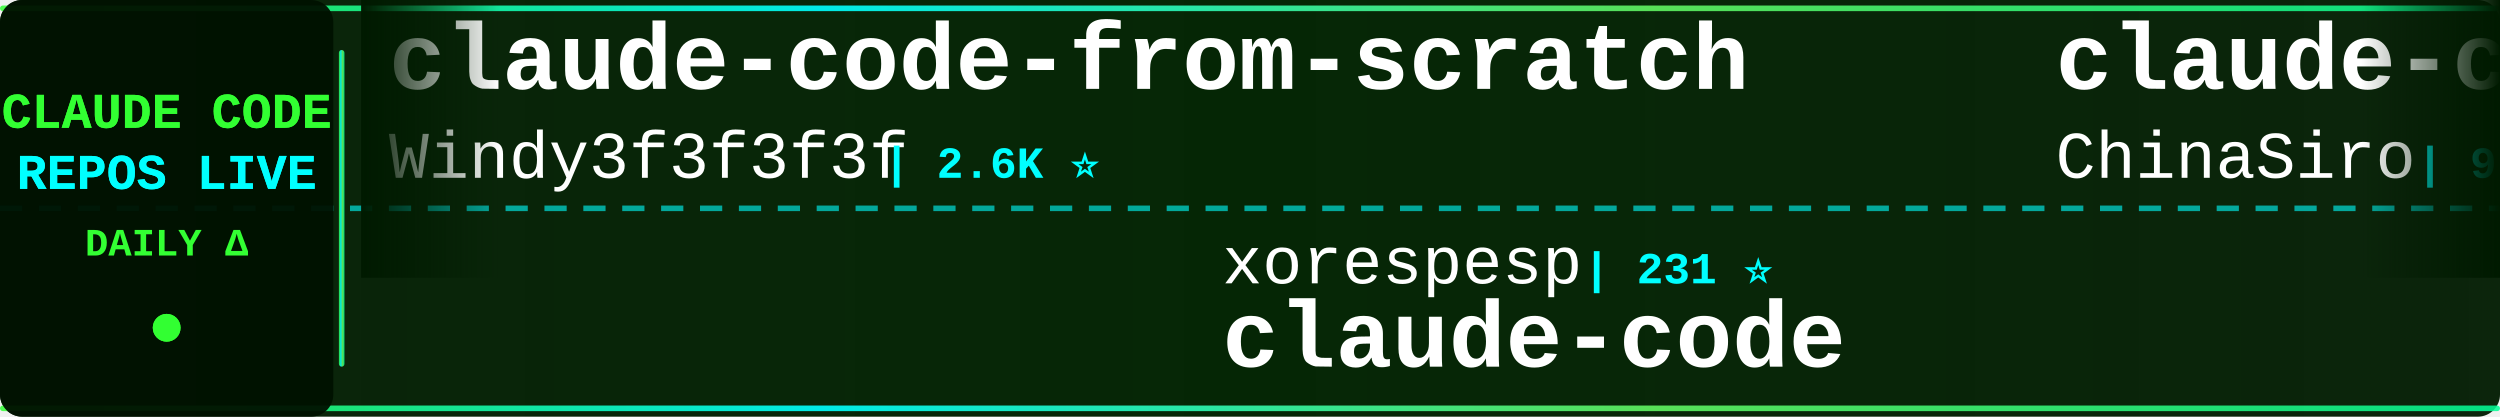
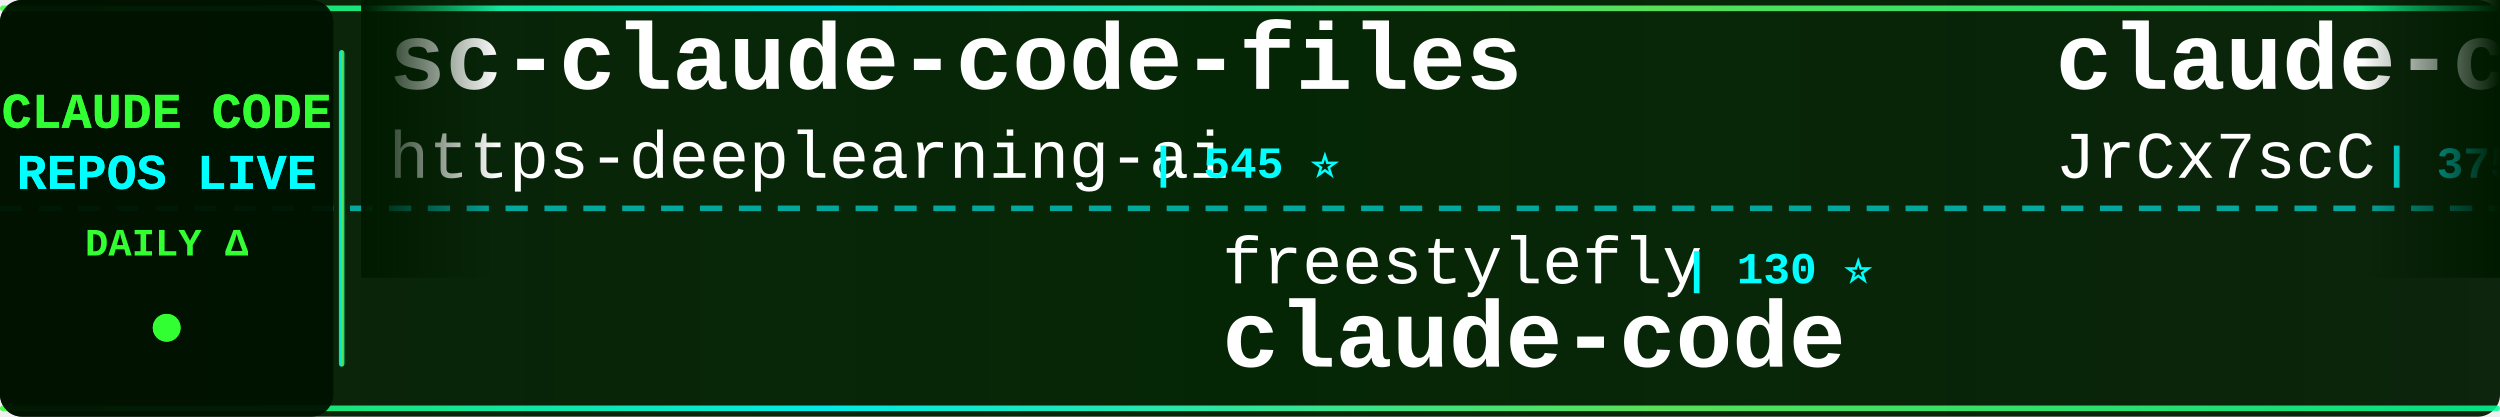
<svg xmlns="http://www.w3.org/2000/svg" width="900" height="150">
  <defs>
    <linearGradient id="tickerBg" x1="0%" y1="0%" x2="100%" y2="0%">
      <stop offset="0%" style="stop-color:#001a00;stop-opacity:0.95" />
      <stop offset="50%" style="stop-color:#002200;stop-opacity:0.98" />
      <stop offset="100%" style="stop-color:#001a00;stop-opacity:0.95" />
    </linearGradient>
    <linearGradient id="borderGrad" x1="0%" y1="0%" x2="100%" y2="0%">
      <stop offset="0%" style="stop-color:#33ff33;stop-opacity:0.85">
        <animate attributeName="stop-opacity" values="0.85;1;0.85" dur="2s" repeatCount="indefinite" />
      </stop>
      <stop offset="33%" style="stop-color:#00ffff;stop-opacity:0.9">
        <animate attributeName="stop-opacity" values="0.9;1;0.9" dur="2.2s" repeatCount="indefinite" />
      </stop>
      <stop offset="66%" style="stop-color:#66ff66;stop-opacity:0.85">
        <animate attributeName="stop-opacity" values="0.85;1;0.85" dur="1.8s" repeatCount="indefinite" />
      </stop>
      <stop offset="100%" style="stop-color:#00ff99;stop-opacity:0.85">
        <animate attributeName="stop-opacity" values="0.85;1;0.85" dur="2s" repeatCount="indefinite" />
      </stop>
    </linearGradient>
    <filter id="textGlow">
      <feGaussianBlur stdDeviation="0.1" result="coloredBlur" />
      <feMerge>
        <feMergeNode in="coloredBlur" />
        <feMergeNode in="SourceGraphic" />
      </feMerge>
    </filter>
    <filter id="metricGlow">
      <feGaussianBlur stdDeviation="0.2" result="coloredBlur" />
      <feMerge>
        <feMergeNode in="coloredBlur" />
        <feMergeNode in="SourceGraphic" />
      </feMerge>
    </filter>
    <linearGradient id="leftFade" x1="0%" y1="0%" x2="100%" y2="0%">
      <stop offset="0%" style="stop-color:#001a00;stop-opacity:1" />
      <stop offset="100%" style="stop-color:#001a00;stop-opacity:0" />
    </linearGradient>
    <linearGradient id="rightFade" x1="0%" y1="0%" x2="100%" y2="0%">
      <stop offset="0%" style="stop-color:#001a00;stop-opacity:0" />
      <stop offset="100%" style="stop-color:#001a00;stop-opacity:1" />
    </linearGradient>
  </defs>
  <rect width="900" height="150" fill="url(#tickerBg)" rx="8" />
  <rect x="0" y="2" width="900" height="2" fill="url(#borderGrad)" rx="1" />
  <rect x="0" y="146" width="900" height="2" fill="url(#borderGrad)" rx="1" />
  <line x1="0" y1="75" x2="900" y2="75" stroke="#00ffff" stroke-width="2" stroke-dasharray="8 6" opacity="0.6" />
  <rect x="0" y="0" width="120" height="150" fill="#001100" opacity="0.95" rx="8" />
  <text x="60" y="46" font-family="'Courier New', monospace" font-size="18" font-weight="bold" fill="#33ff33" text-anchor="middle" filter="url(#textGlow)">
    CLAUDE CODE
  </text>
  <text x="60" y="68" font-family="'Courier New', monospace" font-size="18" font-weight="bold" fill="#00ffff" text-anchor="middle" filter="url(#textGlow)">
    REPOS LIVE
  </text>
  <text x="60" y="92" font-family="'Courier New', monospace" font-size="14" font-weight="bold" fill="#33ff33" text-anchor="middle">
    DAILY Δ
  </text>
  <circle cx="60" cy="118" r="5" fill="#33ff33" filter="url(#metricGlow)">
    <animate attributeName="r" values="4;6;4" dur="1.5s" repeatCount="indefinite" />
    <animate attributeName="opacity" values="0.6;1;0.6" dur="1.5s" repeatCount="indefinite" />
  </circle>
  <rect x="122" y="18" width="2" height="114" fill="url(#borderGrad)" rx="1" />
  <clipPath id="tickerClip">
    <rect x="130" y="0" width="770" height="150" />
  </clipPath>
  <g clip-path="url(#tickerClip)">
    <g id="tickerItems">
      <animateTransform attributeName="transform" attributeType="XML" type="translate" from="0 0" to="-3000 0" dur="54s" repeatCount="indefinite" />
      <g transform="translate(0, 0)">
-         <text x="140" y="32" font-family="'Courier New', monospace" font-size="34" font-weight="bold" fill="#ffffff">claude-code-from-scratch</text>
-         <text x="140" y="64" font-family="'Courier New', monospace" font-size="24" font-weight="normal" fill="#ffffff" opacity="1.0">Windy3f3f3f3f</text>
-         <text x="318" y="64" font-family="'Courier New', monospace" font-size="16" font-weight="bold" fill="#00ffff"> | 2.6K ⭐</text>
+         <text x="140" y="32" font-family="'Courier New', monospace" font-size="34" font-weight="bold" fill="#ffffff">sc-claude-code-files</text>
+         <text x="140" y="64" font-family="'Courier New', monospace" font-size="24" font-weight="normal" fill="#ffffff" opacity="1.0">https-deeplearning-ai</text>
+         <text x="414" y="64" font-family="'Courier New', monospace" font-size="16" font-weight="bold" fill="#00ffff"> | 545 ⭐</text>
      </g>
      <g transform="translate(300, 0)">
+         <text x="140" y="102" font-family="'Courier New', monospace" font-size="24" font-weight="normal" fill="#ffffff" opacity="1.0">freestylefly</text>
+         <text x="306" y="102" font-family="'Courier New', monospace" font-size="16" font-weight="bold" fill="#00ffff"> | 130 ⭐</text>
+         <text x="140" y="132" font-family="'Courier New', monospace" font-size="34" font-weight="bold" fill="#ffffff">claude-code</text>
+       </g>
+       <g transform="translate(600, 0)">
+         <text x="140" y="32" font-family="'Courier New', monospace" font-size="34" font-weight="bold" fill="#ffffff">claude-code-source</text>
+         <text x="140" y="64" font-family="'Courier New', monospace" font-size="24" font-weight="normal" fill="#ffffff" opacity="1.0">JrCx7scC</text>
+         <text x="258" y="64" font-family="'Courier New', monospace" font-size="16" font-weight="bold" fill="#00ffff"> | 375 ⭐</text>
+       </g>
+       <g transform="translate(900, 0)">
        <text x="140" y="102" font-family="'Courier New', monospace" font-size="24" font-weight="normal" fill="#ffffff" opacity="1.0">xorespesp</text>
        <text x="270" y="102" font-family="'Courier New', monospace" font-size="16" font-weight="bold" fill="#00ffff"> | 231 ⭐</text>
        <text x="140" y="132" font-family="'Courier New', monospace" font-size="34" font-weight="bold" fill="#ffffff">claude-code</text>
      </g>
-       <g transform="translate(600, 0)">
-         <text x="140" y="32" font-family="'Courier New', monospace" font-size="34" font-weight="bold" fill="#ffffff">claude-code-sourcemap</text>
-         <text x="140" y="64" font-family="'Courier New', monospace" font-size="24" font-weight="normal" fill="#ffffff" opacity="1.0">ChinaSiro</text>
-         <text x="270" y="64" font-family="'Courier New', monospace" font-size="16" font-weight="bold" fill="#00ffff"> | 9.7K ⭐</text>
-       </g>
-       <g transform="translate(900, 0)">
-         <text x="140" y="102" font-family="'Courier New', monospace" font-size="24" font-weight="normal" fill="#ffffff" opacity="1.0">Windy3f3f3f3f</text>
-         <text x="318" y="102" font-family="'Courier New', monospace" font-size="16" font-weight="bold" fill="#00ffff"> | 3.6K ⭐ +1</text>
-         <text x="140" y="132" font-family="'Courier New', monospace" font-size="34" font-weight="bold" fill="#ffffff">how-claude-code-works</text>
-       </g>
      <g transform="translate(1200, 0)">
-         <text x="140" y="32" font-family="'Courier New', monospace" font-size="34" font-weight="bold" fill="#ffffff">claude-code-source-build</text>
-         <text x="140" y="64" font-family="'Courier New', monospace" font-size="24" font-weight="normal" fill="#ffffff" opacity="1.0">andrew-kramer-inno</text>
-         <text x="378" y="64" font-family="'Courier New', monospace" font-size="16" font-weight="bold" fill="#00ffff"> | 596 ⭐ +1</text>
+         <text x="140" y="32" font-family="'Courier New', monospace" font-size="34" font-weight="bold" fill="#ffffff">learn-claude-code</text>
+         <text x="140" y="64" font-family="'Courier New', monospace" font-size="24" font-weight="normal" fill="#ffffff" opacity="1.0">shareAI-lab</text>
+         <text x="294" y="64" font-family="'Courier New', monospace" font-size="16" font-weight="bold" fill="#00ffff"> | 75.9K ⭐ +7</text>
      </g>
      <g transform="translate(1500, 0)">
-         <text x="140" y="102" font-family="'Courier New', monospace" font-size="24" font-weight="normal" fill="#ffffff" opacity="1.0">alex000kim</text>
-         <text x="282" y="102" font-family="'Courier New', monospace" font-size="16" font-weight="bold" fill="#00ffff"> | 233 ⭐</text>
+         <text x="140" y="102" font-family="'Courier New', monospace" font-size="24" font-weight="normal" fill="#ffffff" opacity="1.0">lintsinghua</text>
+         <text x="294" y="102" font-family="'Courier New', monospace" font-size="16" font-weight="bold" fill="#00ffff"> | 4.2K ⭐ -1</text>
+         <text x="140" y="132" font-family="'Courier New', monospace" font-size="34" font-weight="bold" fill="#ffffff">claude-code-book</text>
+       </g>
+       <g transform="translate(1800, 0)">
+         <text x="140" y="32" font-family="'Courier New', monospace" font-size="34" font-weight="bold" fill="#ffffff">awesome-claude-code</text>
+         <text x="140" y="64" font-family="'Courier New', monospace" font-size="24" font-weight="normal" fill="#ffffff" opacity="1.0">jqueryscript</text>
+         <text x="306" y="64" font-family="'Courier New', monospace" font-size="16" font-weight="bold" fill="#00ffff"> | 508 ⭐</text>
+       </g>
+       <g transform="translate(2100, 0)">
+         <text x="140" y="102" font-family="'Courier New', monospace" font-size="24" font-weight="normal" fill="#ffffff" opacity="1.0">alejandrobalderas</text>
+         <text x="366" y="102" font-family="'Courier New', monospace" font-size="16" font-weight="bold" fill="#00ffff"> | 2.8K ⭐ +1</text>
+         <text x="140" y="132" font-family="'Courier New', monospace" font-size="34" font-weight="bold" fill="#ffffff">claude-code-from-source</text>
+       </g>
+       <g transform="translate(2400, 0)">
+         <text x="140" y="32" font-family="'Courier New', monospace" font-size="34" font-weight="bold" fill="#ffffff">Claude-Code-Source-Study</text>
+         <text x="140" y="64" font-family="'Courier New', monospace" font-size="24" font-weight="normal" fill="#ffffff" opacity="1.0">luyao618</text>
+         <text x="258" y="64" font-family="'Courier New', monospace" font-size="16" font-weight="bold" fill="#00ffff"> | 1.7K ⭐</text>
+       </g>
+       <g transform="translate(2700, 0)">
+         <text x="140" y="102" font-family="'Courier New', monospace" font-size="24" font-weight="normal" fill="#ffffff" opacity="1.0">frankbria</text>
+         <text x="270" y="102" font-family="'Courier New', monospace" font-size="16" font-weight="bold" fill="#00ffff"> | 9.6K ⭐</text>
+         <text x="140" y="132" font-family="'Courier New', monospace" font-size="34" font-weight="bold" fill="#ffffff">ralph-claude-code</text>
+       </g>
+       <g transform="translate(3000, 0)">
+         <text x="140" y="32" font-family="'Courier New', monospace" font-size="34" font-weight="bold" fill="#ffffff">sc-claude-code-files</text>
+         <text x="140" y="64" font-family="'Courier New', monospace" font-size="24" font-weight="normal" fill="#ffffff" opacity="1.0">https-deeplearning-ai</text>
+         <text x="414" y="64" font-family="'Courier New', monospace" font-size="16" font-weight="bold" fill="#00ffff"> | 545 ⭐</text>
+       </g>
+       <g transform="translate(3300, 0)">
+         <text x="140" y="102" font-family="'Courier New', monospace" font-size="24" font-weight="normal" fill="#ffffff" opacity="1.0">freestylefly</text>
+         <text x="306" y="102" font-family="'Courier New', monospace" font-size="16" font-weight="bold" fill="#00ffff"> | 130 ⭐</text>
        <text x="140" y="132" font-family="'Courier New', monospace" font-size="34" font-weight="bold" fill="#ffffff">claude-code</text>
      </g>
-       <g transform="translate(1800, 0)">
-         <text x="140" y="32" font-family="'Courier New', monospace" font-size="34" font-weight="bold" fill="#ffffff">claude-code-analysis</text>
-         <text x="140" y="64" font-family="'Courier New', monospace" font-size="24" font-weight="normal" fill="#ffffff" opacity="1.0">liuup</text>
-         <text x="222" y="64" font-family="'Courier New', monospace" font-size="16" font-weight="bold" fill="#00ffff"> | 3.9K ⭐ +4</text>
+       <g transform="translate(3600, 0)">
+         <text x="140" y="32" font-family="'Courier New', monospace" font-size="34" font-weight="bold" fill="#ffffff">claude-code-source</text>
+         <text x="140" y="64" font-family="'Courier New', monospace" font-size="24" font-weight="normal" fill="#ffffff" opacity="1.0">JrCx7scC</text>
+         <text x="258" y="64" font-family="'Courier New', monospace" font-size="16" font-weight="bold" fill="#00ffff"> | 375 ⭐</text>
      </g>
-       <g transform="translate(2100, 0)">
-         <text x="140" y="102" font-family="'Courier New', monospace" font-size="24" font-weight="normal" fill="#ffffff" opacity="1.0">AICoderTudou</text>
-         <text x="306" y="102" font-family="'Courier New', monospace" font-size="16" font-weight="bold" fill="#00ffff"> | 495 ⭐</text>
-         <text x="140" y="132" font-family="'Courier New', monospace" font-size="34" font-weight="bold" fill="#ffffff">claude-code-tudou</text>
-       </g>
-       <g transform="translate(2400, 0)">
-         <text x="140" y="32" font-family="'Courier New', monospace" font-size="34" font-weight="bold" fill="#ffffff">claude-code-proxy</text>
-         <text x="140" y="64" font-family="'Courier New', monospace" font-size="24" font-weight="normal" fill="#ffffff" opacity="1.0">fuergaosi233</text>
-         <text x="306" y="64" font-family="'Courier New', monospace" font-size="16" font-weight="bold" fill="#00ffff"> | 2.8K ⭐</text>
-       </g>
-       <g transform="translate(2700, 0)">
-         <text x="140" y="102" font-family="'Courier New', monospace" font-size="24" font-weight="normal" fill="#ffffff" opacity="1.0">KPR111</text>
-         <text x="234" y="102" font-family="'Courier New', monospace" font-size="16" font-weight="bold" fill="#00ffff"> | 18 ⭐</text>
-         <text x="140" y="132" font-family="'Courier New', monospace" font-size="34" font-weight="bold" fill="#ffffff">Claude-Code</text>
-       </g>
-       <g transform="translate(3000, 0)">
-         <text x="140" y="32" font-family="'Courier New', monospace" font-size="34" font-weight="bold" fill="#ffffff">claude-code-from-scratch</text>
-         <text x="140" y="64" font-family="'Courier New', monospace" font-size="24" font-weight="normal" fill="#ffffff" opacity="1.0">Windy3f3f3f3f</text>
-         <text x="318" y="64" font-family="'Courier New', monospace" font-size="16" font-weight="bold" fill="#00ffff"> | 2.6K ⭐</text>
-       </g>
-       <g transform="translate(3300, 0)">
+       <g transform="translate(3900, 0)">
        <text x="140" y="102" font-family="'Courier New', monospace" font-size="24" font-weight="normal" fill="#ffffff" opacity="1.0">xorespesp</text>
        <text x="270" y="102" font-family="'Courier New', monospace" font-size="16" font-weight="bold" fill="#00ffff"> | 231 ⭐</text>
        <text x="140" y="132" font-family="'Courier New', monospace" font-size="34" font-weight="bold" fill="#ffffff">claude-code</text>
-       </g>
-       <g transform="translate(3600, 0)">
-         <text x="140" y="32" font-family="'Courier New', monospace" font-size="34" font-weight="bold" fill="#ffffff">claude-code-sourcemap</text>
-         <text x="140" y="64" font-family="'Courier New', monospace" font-size="24" font-weight="normal" fill="#ffffff" opacity="1.0">ChinaSiro</text>
-         <text x="270" y="64" font-family="'Courier New', monospace" font-size="16" font-weight="bold" fill="#00ffff"> | 9.7K ⭐</text>
-       </g>
-       <g transform="translate(3900, 0)">
-         <text x="140" y="102" font-family="'Courier New', monospace" font-size="24" font-weight="normal" fill="#ffffff" opacity="1.0">Windy3f3f3f3f</text>
-         <text x="318" y="102" font-family="'Courier New', monospace" font-size="16" font-weight="bold" fill="#00ffff"> | 3.6K ⭐ +1</text>
-         <text x="140" y="132" font-family="'Courier New', monospace" font-size="34" font-weight="bold" fill="#ffffff">how-claude-code-works</text>
      </g>
    </g>
  </g>
  <rect x="130" y="0" width="50" height="100" fill="url(#leftFade)" />
  <rect x="850" y="0" width="50" height="100" fill="url(#rightFade)" />
</svg>
